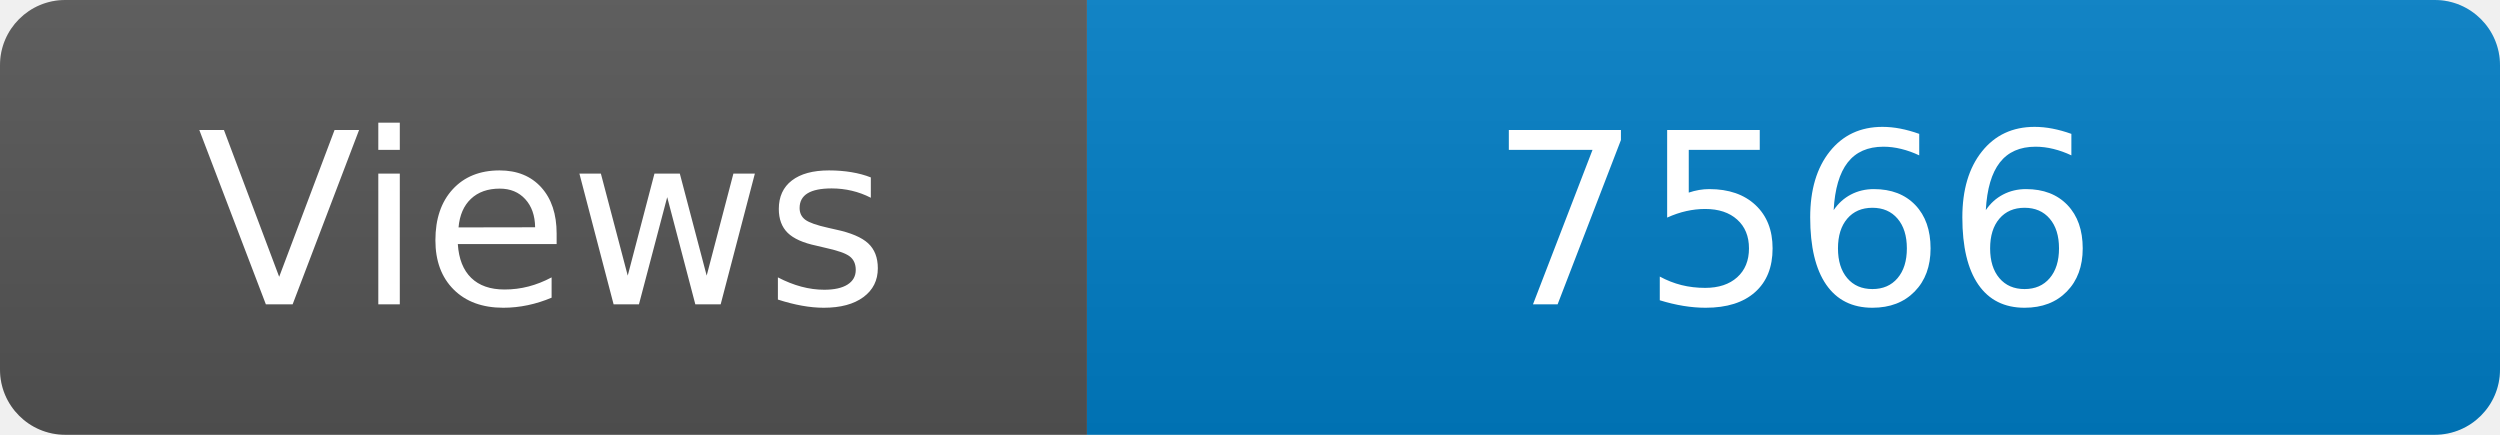
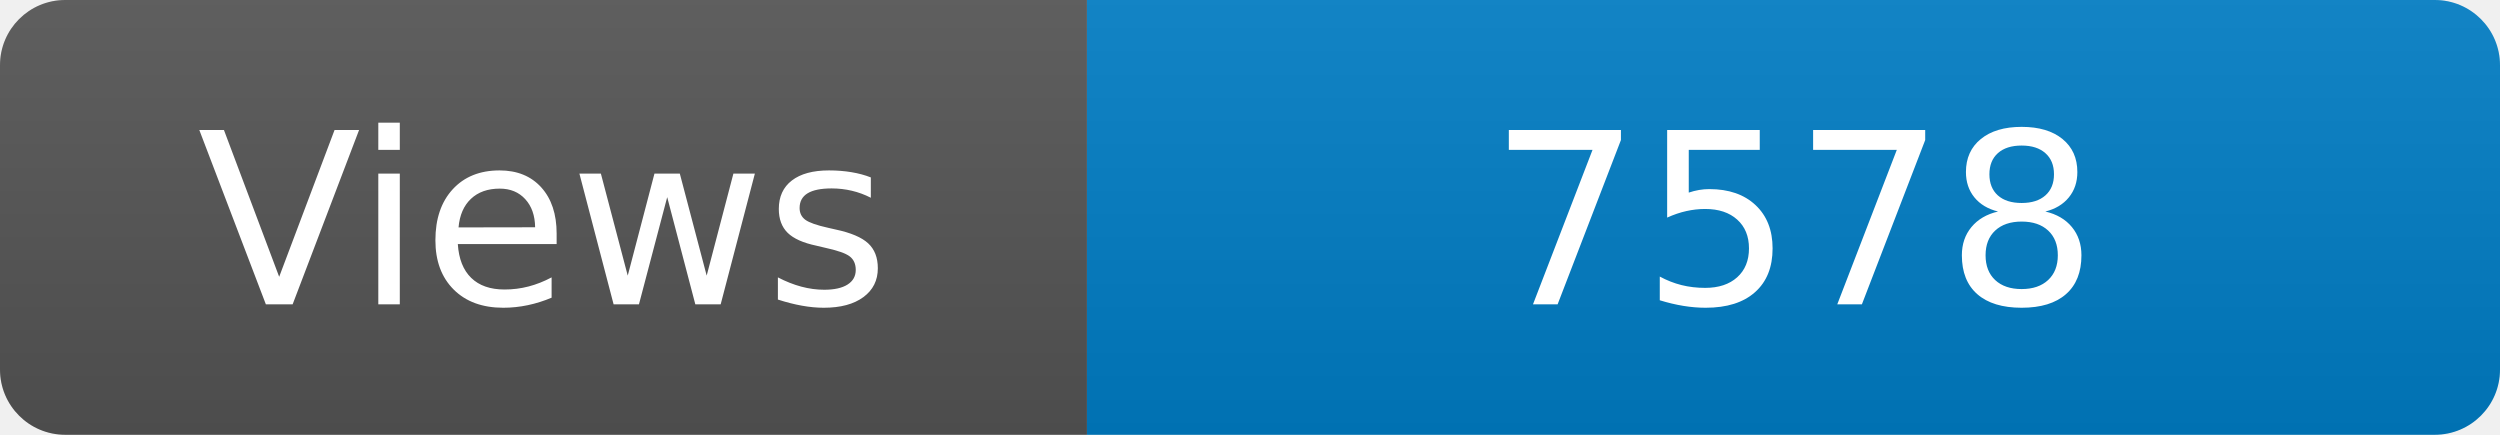
<svg xmlns="http://www.w3.org/2000/svg" width="115" height="20" role="img" aria-label="Maintained?: yes">
  <linearGradient id="s" x2="0" y2="100%">
    <stop offset="0" stop-color="#bbb" stop-opacity=".1" />
    <stop offset="1" stop-opacity=".1" />
  </linearGradient>
  <clipPath id="r">
    <rect width="115" height="20" rx="3" fill="#fff" />
  </clipPath>
  <g clip-path="url(#r)">
    <rect width="50" height="20" fill="#555" />
    <rect x="50" width="160" height="20" fill="#007ec6" />
    <rect width="115" height="20" fill="url(#s)" />
  </g>
  <g fill="#fff" text-anchor="middle" font-family="Verdana,Geneva,DejaVu Sans,sans-serif" font-size="110">
    <text x="250" y="140" transform="scale(.1)" fill="#fff">Views</text>
-     <text x="825" y="140" transform="scale(.1)" fill="#fff">7566</text>
+     <text x="825" y="140" transform="scale(.1)" fill="#fff">7578</text>
  </g>
</svg>
